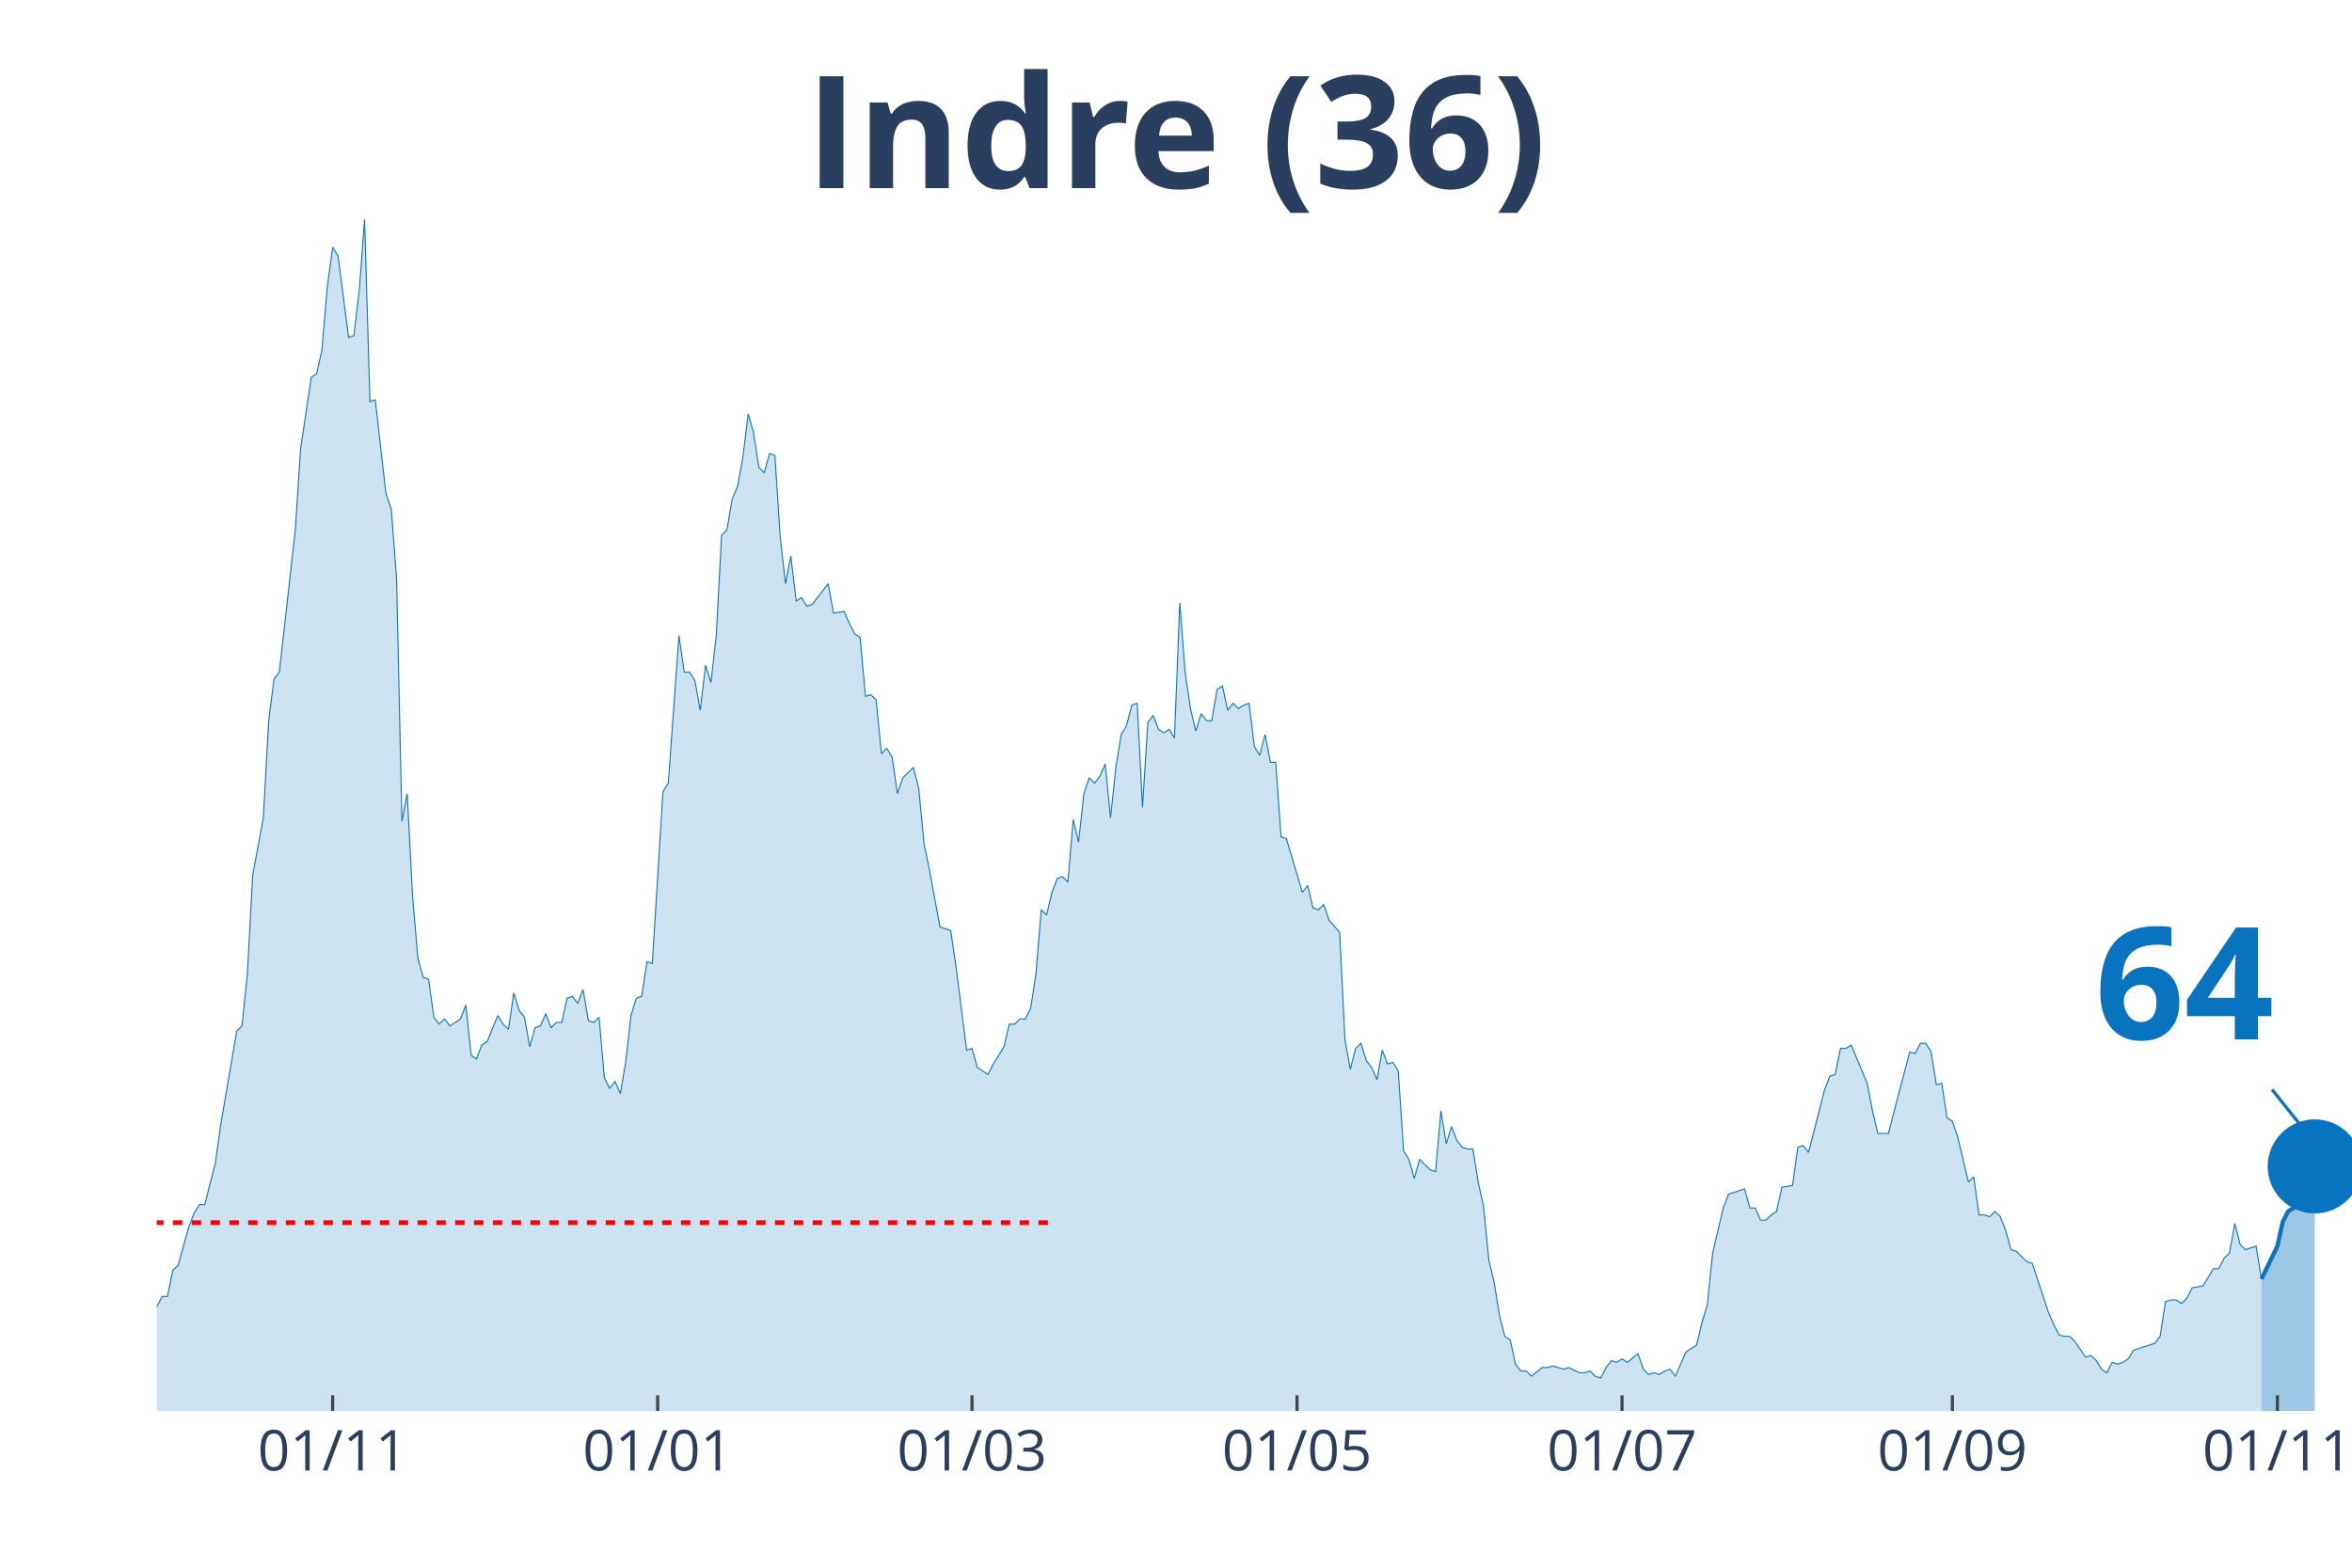
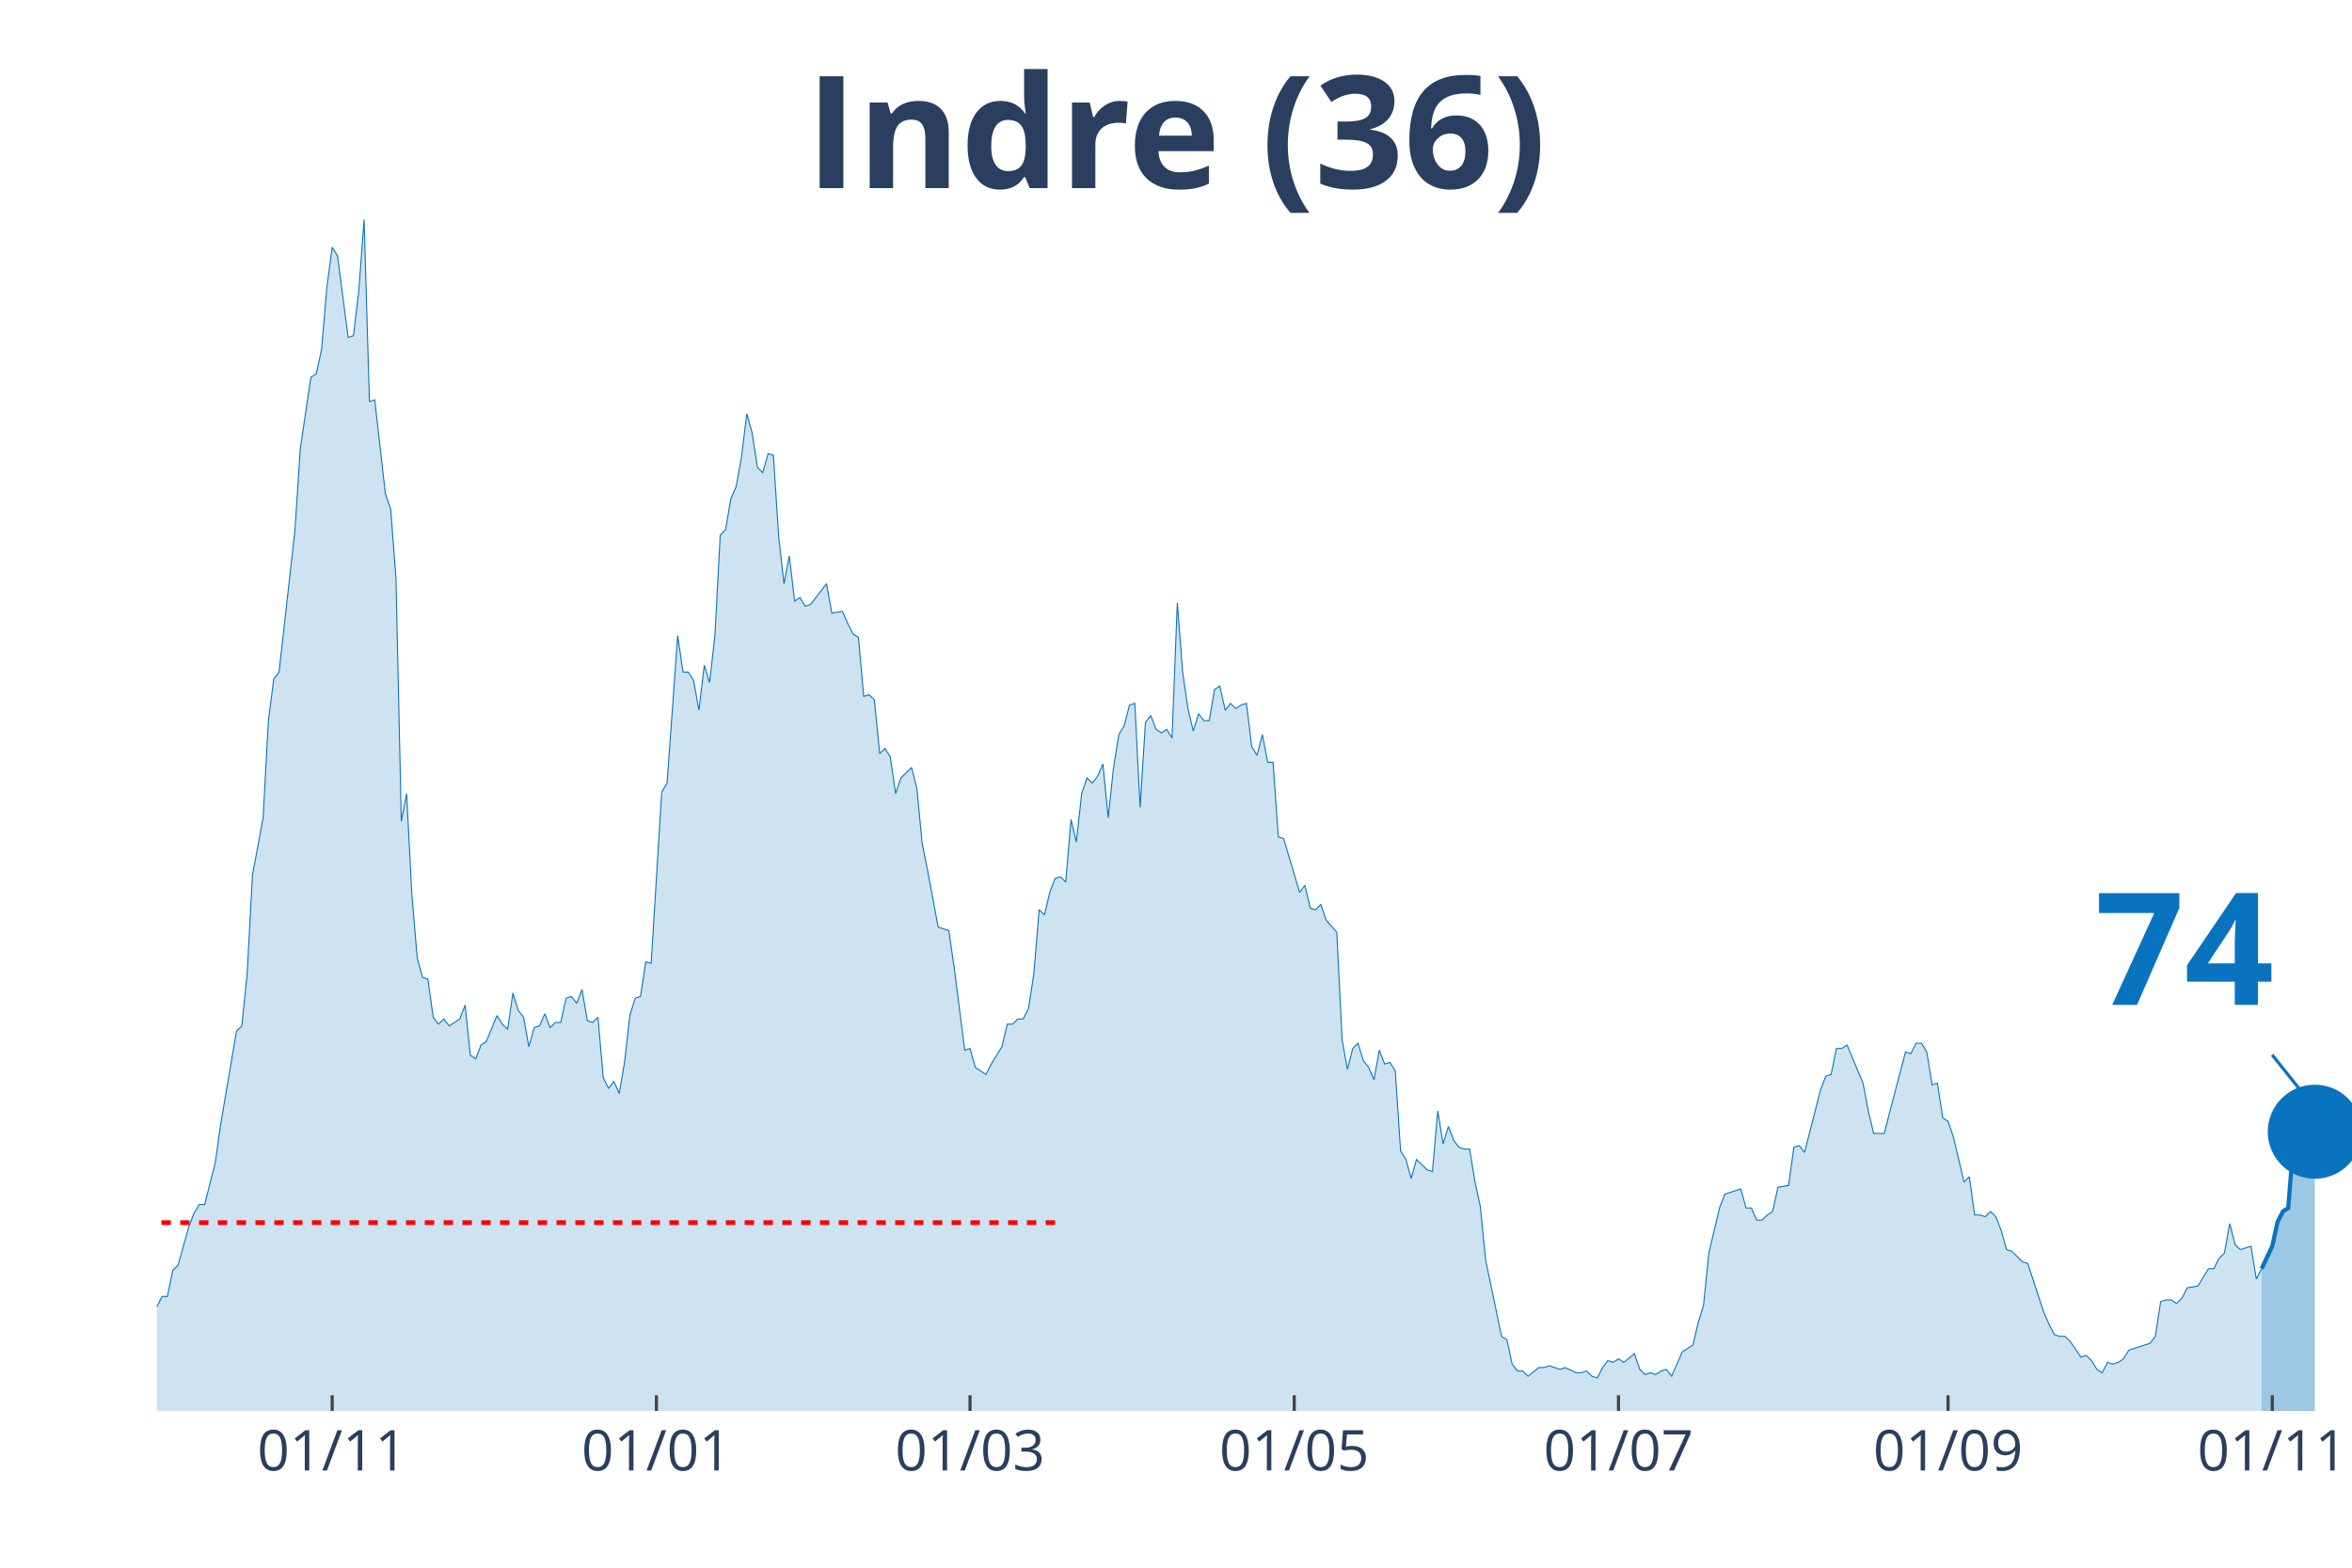
<svg xmlns="http://www.w3.org/2000/svg" class="main-svg" width="1125" height="750" style="" viewBox="0 0 750 500">
  <rect x="0" y="0" width="750" height="500" style="fill: rgb(0, 0, 0); fill-opacity: 0;" />
-   <defs id="defs-0e0a53">
+   <defs id="defs-aa8fa2">
    <g class="clips">
-       <clipPath id="clip0e0a53xyplot" class="plotclip">
+       <clipPath id="clipaa8fa2xyplot" class="plotclip">
        <rect width="700" height="380" />
      </clipPath>
-       <clipPath class="axesclip" id="clip0e0a53x">
+       <clipPath class="axesclip" id="clipaa8fa2x">
        <rect x="50" y="0" width="700" height="500" />
      </clipPath>
-       <clipPath class="axesclip" id="clip0e0a53y">
+       <clipPath class="axesclip" id="clipaa8fa2y">
        <rect x="0" y="70" width="750" height="380" />
      </clipPath>
-       <clipPath class="axesclip" id="clip0e0a53xy">
+       <clipPath class="axesclip" id="clipaa8fa2xy">
        <rect x="50" y="70" width="700" height="380" />
      </clipPath>
    </g>
    <g class="gradients" />
  </defs>
  <g class="bglayer">
    <rect class="bg" x="50" y="70" width="700" height="380" style="fill: rgb(0, 0, 0); fill-opacity: 0; stroke-width: 0;" />
  </g>
  <g class="layer-below">
    <g class="imagelayer" />
    <g class="shapelayer" />
  </g>
  <g class="cartesianlayer">
    <g class="subplot xy">
      <g class="layer-subplot">
        <g class="shapelayer" />
        <g class="imagelayer" />
      </g>
      <g class="gridlayer">
        <g class="x">
-           <path class="xgrid crisp" transform="translate(106.07,0)" d="M0,70v380" style="stroke: rgb(255, 255, 255); stroke-opacity: 1; stroke-width: 1px;" />
-           <path class="xgrid crisp" transform="translate(209.71,0)" d="M0,70v380" style="stroke: rgb(255, 255, 255); stroke-opacity: 1; stroke-width: 1px;" />
-           <path class="xgrid crisp" transform="translate(309.95,0)" d="M0,70v380" style="stroke: rgb(255, 255, 255); stroke-opacity: 1; stroke-width: 1px;" />
-           <path class="xgrid crisp" transform="translate(413.59,0)" d="M0,70v380" style="stroke: rgb(255, 255, 255); stroke-opacity: 1; stroke-width: 1px;" />
-           <path class="xgrid crisp" transform="translate(517.23,0)" d="M0,70v380" style="stroke: rgb(255, 255, 255); stroke-opacity: 1; stroke-width: 1px;" />
-           <path class="xgrid crisp" transform="translate(622.57,0)" d="M0,70v380" style="stroke: rgb(255, 255, 255); stroke-opacity: 1; stroke-width: 1px;" />
-           <path class="xgrid crisp" transform="translate(726.21,0)" d="M0,70v380" style="stroke: rgb(255, 255, 255); stroke-opacity: 1; stroke-width: 1px;" />
+           <path class="xgrid crisp" transform="translate(105.93,0)" d="M0,70v380" style="stroke: rgb(255, 255, 255); stroke-opacity: 1; stroke-width: 1px;" />
+           <path class="xgrid crisp" transform="translate(209.32,0)" d="M0,70v380" style="stroke: rgb(255, 255, 255); stroke-opacity: 1; stroke-width: 1px;" />
+           <path class="xgrid crisp" transform="translate(309.32,0)" d="M0,70v380" style="stroke: rgb(255, 255, 255); stroke-opacity: 1; stroke-width: 1px;" />
+           <path class="xgrid crisp" transform="translate(412.71,0)" d="M0,70v380" style="stroke: rgb(255, 255, 255); stroke-opacity: 1; stroke-width: 1px;" />
+           <path class="xgrid crisp" transform="translate(516.1,0)" d="M0,70v380" style="stroke: rgb(255, 255, 255); stroke-opacity: 1; stroke-width: 1px;" />
+           <path class="xgrid crisp" transform="translate(621.19,0)" d="M0,70v380" style="stroke: rgb(255, 255, 255); stroke-opacity: 1; stroke-width: 1px;" />
+           <path class="xgrid crisp" transform="translate(724.58,0)" d="M0,70v380" style="stroke: rgb(255, 255, 255); stroke-opacity: 1; stroke-width: 1px;" />
        </g>
        <g class="y" />
      </g>
      <g class="zerolinelayer" />
      <path class="xlines-below" />
      <path class="ylines-below" />
      <g class="overlines-below" />
      <g class="xaxislayer-below" />
      <g class="yaxislayer-below" />
      <g class="overaxes-below" />
-       <g class="plot" transform="translate(50, 70)" clip-path="url('#clip0e0a53xyplot')">
+       <g class="plot" transform="translate(50, 70)" clip-path="url('#clipaa8fa2xyplot')">
        <g class="scatterlayer mlayer">
-           <g class="trace scatter trace6ef3a4" style="stroke-miterlimit: 2;">
+           <g class="trace scatter trace67c6f0" style="stroke-miterlimit: 2;">
            <g class="fills">
              <g>
-                 <path class="js-fill" d="M671.12,380L-231.07,380L-231.07,373.92L-214.08,378.89L-212.38,378.34L-188.59,380L-186.89,380L-168.2,377.79L-166.5,377.23L-151.21,380L-149.51,380L-115.53,379.45L-113.83,377.79L-103.64,375.57L-101.94,377.23L-96.84,375.57L-95.15,374.47L-91.75,374.47L-90.05,371.7L-86.65,370.04L-84.95,373.36L-81.55,370.04L-79.85,370.04L-74.76,371.7L-73.06,370.6L-71.36,375.02L-69.66,374.47L-67.96,374.47L-66.26,370.04L-62.86,358.98L-61.17,354L-57.77,348.47L-56.07,348.47L-52.67,349.58L-50.97,353.45L-45.87,360.09L-44.17,360.09L-42.48,361.75L-40.78,361.19L-37.38,362.85L-35.68,359.53L-30.58,354.56L-28.88,346.81L-27.18,344.6L-25.49,337.41L-23.79,332.98L-22.09,332.98L-20.39,334.09L-18.69,329.11L-16.99,338.52L-15.29,340.73L-11.89,344.6L-10.19,345.71L-8.5,345.71L-6.8,350.68L-5.1,347.92L-3.4,346.81L-1.7,348.47L0,346.81L1.7,343.49L3.4,343.49L5.1,335.2L6.8,333.54L10.19,321.37L11.89,316.94L13.59,314.18L15.29,314.18L18.69,300.9L20.39,288.73L25.49,258.86L27.18,257.21L28.88,240.61L30.58,209.08L33.98,190.83L35.68,159.85L37.38,146.58L39.08,144.37L44.17,99.01L45.87,73.01L49.27,50.33L50.97,49.23L52.67,41.48L54.37,21.57L56.07,8.85L57.77,11.62L61.17,37.61L62.86,37.06L64.56,22.68L66.26,0L67.96,58.08L69.66,57.53L73.06,87.39L74.76,92.37L76.46,114.5L78.16,191.94L79.85,183.09L81.55,215.72L83.25,235.63L84.95,241.72L86.65,242.27L88.35,254.44L90.05,256.65L91.75,254.99L93.45,257.21L95.15,256.1L96.84,254.99L98.54,250.57L100.24,266.61L101.94,267.71L103.64,263.29L105.34,262.18L108.74,253.89L110.44,256.65L112.14,258.31L113.83,246.7L115.53,252.23L117.23,254.44L118.93,263.84L120.63,257.76L122.33,257.21L124.03,253.33L125.73,257.76L127.43,256.1L129.13,256.1L130.83,248.36L132.52,247.8L134.22,250.01L135.92,245.59L137.62,255.55L139.32,256.1L141.02,254.44L142.72,273.8L144.42,277.12L146.12,274.91L147.82,278.78L149.51,268.82L151.21,253.89L152.91,248.36L154.61,247.8L156.31,236.74L158.01,237.29L161.41,182.53L163.11,179.77L166.5,132.75L168.2,144.37L169.9,144.37L171.6,147.13L173.3,156.54L175,142.15L176.7,147.69L178.4,132.75L180.1,100.67L181.8,99.01L183.5,89.05L185.19,85.18L186.89,75.78L188.59,61.95L190.29,68.03L191.99,79.1L193.69,80.76L195.39,74.67L197.09,75.23L198.79,101.22L200.49,116.16L202.18,107.31L203.88,121.69L205.58,120.58L207.28,123.35L208.98,122.79L214.08,116.16L215.78,125.56L219.17,125.01L220.87,128.88L222.57,132.2L224.27,133.3L225.97,152.11L227.67,151.56L229.37,153.22L231.07,170.36L232.77,168.7L234.47,171.47L236.17,183.09L237.86,178.11L241.26,174.79L242.96,181.43L244.66,199.13L246.36,207.42L249.76,225.68L251.46,226.23L253.16,226.78L254.85,238.4L258.25,264.95L259.95,264.4L261.65,270.48L263.35,271.59L265.05,272.69L266.75,269.37L270.15,263.84L271.84,256.65L273.54,256.65L275.24,254.99L276.94,254.99L278.64,251.67L280.34,240.61L282.04,220.15L283.74,221.8L285.44,214.61L287.14,210.19L288.83,209.64L290.53,211.3L292.23,191.38L293.93,198.57L295.63,183.09L297.33,178.11L299.03,179.77L300.73,177.55L302.43,173.68L304.13,190.83L305.83,174.79L307.52,164.28L309.22,161.51L310.92,154.88L312.62,154.32L314.32,187.51L316.02,160.41L317.72,158.2L319.42,162.62L321.12,163.73L322.82,162.62L324.51,165.39L326.21,122.24L327.91,144.37L329.61,155.98L331.31,163.17L333.01,157.64L334.71,159.85L336.41,159.85L338.11,149.9L339.81,148.79L341.5,156.54L343.2,154.32L344.9,155.98L346.6,154.88L348.3,154.32L350,168.15L351.7,170.92L353.4,164.28L355.1,173.13L356.8,173.13L358.5,196.91L360.19,197.47L365.29,214.61L366.99,212.4L368.69,219.59L370.39,220.15L372.09,218.49L373.79,223.46L377.18,227.34L378.88,261.63L380.58,271.03L382.28,264.4L383.98,262.74L385.68,268.27L387.38,270.48L389.08,274.35L390.78,264.95L392.48,269.37L394.17,268.82L395.87,271.59L397.57,297.03L399.27,299.8L400.97,305.88L402.67,299.8L406.07,303.11L407.77,303.67L409.47,284.31L411.17,294.82L412.86,289.29L414.56,293.71L416.26,295.92L417.96,296.48L419.66,296.48L421.36,306.99L423.06,314.73L424.76,331.88L426.46,339.07L428.16,349.58L429.85,356.22L431.55,357.32L433.25,365.07L434.95,367.28L436.65,367.28L438.35,368.94L441.75,366.17L443.45,366.17L445.15,365.62L446.84,366.17L448.54,366.72L450.24,366.17L453.64,367.83L455.34,367.83L457.04,367.28L458.74,368.94L460.44,369.49L462.14,366.17L463.83,363.96L465.53,364.51L467.23,363.41L468.93,364.51L472.33,361.75L474.03,366.72L475.73,368.38L477.43,367.83L479.13,368.38L480.83,367.28L482.52,366.72L484.22,368.94L487.62,361.19L489.32,360.09L491.02,358.98L492.72,351.79L494.42,346.26L496.12,329.67L499.51,315.28L501.21,310.86L506.31,309.2L508.01,315.28L509.71,315.28L511.41,319.16L513.11,319.16L514.81,317.5L516.5,316.39L518.2,308.65L521.6,308.09L523.3,295.92L525,295.37L526.7,297.58L531.8,277.67L533.5,273.25L535.19,272.69L536.89,264.4L538.59,264.4L540.29,263.29L545.39,275.46L547.09,284.31L548.79,291.5L550.49,291.5L552.18,291.5L553.88,284.86L558.98,265.5L560.68,266.06L562.38,262.74L564.08,262.74L565.78,265.5L567.48,276.01L569.17,275.46L570.87,286.52L572.57,287.63L574.27,292.61L577.67,306.99L579.37,305.33L581.07,317.5L582.77,317.5L584.47,318.05L586.17,316.39L587.86,318.05L589.56,322.47L591.26,328.56L592.96,329.11L596.36,332.43L598.06,332.98L603.16,348.47L604.85,352.34L606.55,355.66L608.25,356.22L609.95,356.22L611.65,357.87L615.05,362.85L616.75,362.3L618.45,363.96L620.15,366.72L621.84,367.83L623.54,364.51L625.24,365.07L626.94,364.51L628.64,363.41L630.34,360.64L637.14,358.43L638.83,356.22L640.53,345.15L642.23,344.6L643.93,344.6L645.63,345.71L647.33,344.05L649.03,340.73L652.43,340.17L654.13,337.41L655.83,334.64L657.52,334.64L659.22,331.32L660.92,329.67L662.62,320.26L664.32,326.9L666.02,328.56L667.72,328.01L669.42,327.45L671.12,337.96" style="fill: rgb(8, 115, 191); fill-opacity: 0.2; stroke-width: 0;" />
+                 <path class="js-fill" d="M671.19,380L-230.51,380L-230.51,373.92L-213.56,378.89L-211.86,378.34L-189.83,380L-188.14,380L-167.8,377.79L-166.1,377.23L-150.85,380L-149.15,380L-115.25,379.45L-113.56,377.79L-103.39,375.57L-101.69,377.23L-96.61,375.57L-94.92,374.47L-91.53,374.47L-89.83,371.7L-86.44,370.04L-84.75,373.36L-81.36,370.04L-79.66,370.04L-74.58,371.7L-72.88,370.6L-71.19,375.02L-69.49,374.47L-67.8,374.47L-66.1,370.04L-62.71,358.98L-61.02,354L-57.63,348.47L-55.93,348.47L-52.54,349.58L-50.85,353.45L-45.76,360.09L-44.07,360.09L-42.37,361.75L-40.68,361.19L-37.29,362.85L-35.59,359.53L-30.51,354.56L-28.81,346.81L-27.12,344.6L-25.42,337.41L-23.73,332.98L-22.03,332.98L-20.34,334.09L-18.64,329.11L-16.95,338.52L-15.25,340.73L-11.86,344.6L-10.17,345.71L-8.47,345.71L-6.78,350.68L-5.08,347.92L-3.39,346.81L-1.69,348.47L0,346.81L1.69,343.49L3.39,343.49L5.08,335.2L6.78,333.54L10.17,321.37L11.86,316.94L13.56,314.18L15.25,314.18L18.64,300.9L20.34,288.73L25.42,258.86L27.12,257.21L28.81,240.61L30.51,209.08L33.9,190.83L35.59,159.85L37.29,146.58L38.98,144.37L44.07,99.01L45.76,73.01L49.15,50.33L50.85,49.23L52.54,41.48L54.24,21.57L55.93,8.85L57.63,11.62L61.02,37.61L62.71,37.06L64.41,22.68L66.1,0L67.8,58.08L69.49,57.53L72.88,87.39L74.58,92.37L76.27,114.5L77.97,191.94L79.66,183.09L81.36,215.72L83.05,235.63L84.75,241.72L86.44,242.27L88.14,254.44L89.83,256.65L91.53,254.99L93.22,257.21L94.92,256.1L96.61,254.99L98.31,250.57L100,266.61L101.69,267.71L103.39,263.29L105.08,262.18L108.47,253.89L110.17,256.65L111.86,258.31L113.56,246.7L115.25,252.23L116.95,254.44L118.64,263.84L120.34,257.76L122.03,257.21L123.73,253.33L125.42,257.76L127.12,256.1L128.81,256.1L130.51,248.36L132.2,247.8L133.9,250.01L135.59,245.59L137.29,255.55L138.98,256.1L140.68,254.44L142.37,273.8L144.07,277.12L145.76,274.91L147.46,278.78L149.15,268.82L150.85,253.89L152.54,248.36L154.24,247.8L155.93,236.74L157.63,237.29L161.02,182.53L162.71,179.77L166.1,132.75L167.8,144.37L169.49,144.37L171.19,147.13L172.88,156.54L174.58,142.15L176.27,147.69L177.97,132.75L179.66,100.67L181.36,99.01L183.05,89.05L184.75,85.18L186.44,75.78L188.14,61.95L189.83,68.03L191.53,79.1L193.22,80.76L194.92,74.67L196.61,75.23L198.31,101.22L200,116.16L201.69,107.31L203.39,121.69L205.08,120.58L206.78,123.35L208.47,122.79L213.56,116.16L215.25,125.56L218.64,125.01L220.34,128.88L222.03,132.2L223.73,133.3L225.42,152.11L227.12,151.56L228.81,153.22L230.51,170.36L232.2,168.7L233.9,171.47L235.59,183.09L237.29,178.11L240.68,174.79L242.37,181.43L244.07,199.13L245.76,207.42L249.15,225.68L250.85,226.23L252.54,226.78L254.24,238.4L257.63,264.95L259.32,264.4L261.02,270.48L262.71,271.59L264.41,272.69L266.1,269.37L269.49,263.84L271.19,256.65L272.88,256.65L274.58,254.99L276.27,254.99L277.97,251.67L279.66,240.61L281.36,220.15L283.05,221.8L284.75,214.61L286.44,210.19L288.14,209.64L289.83,211.3L291.53,191.38L293.22,198.57L294.92,183.09L296.61,178.11L298.31,179.77L300,177.55L301.69,173.68L303.39,190.83L305.08,174.79L306.78,164.28L308.47,161.51L310.17,154.88L311.86,154.32L313.56,187.51L315.25,160.41L316.95,158.2L318.64,162.62L320.34,163.73L322.03,162.62L323.73,165.39L325.42,122.24L327.12,144.37L328.81,155.98L330.51,163.17L332.2,157.64L333.9,159.85L335.59,159.85L337.29,149.9L338.98,148.79L340.68,156.54L342.37,154.32L344.07,155.98L345.76,154.88L347.46,154.32L349.15,168.15L350.85,170.92L352.54,164.28L354.24,173.13L355.93,173.13L357.63,196.91L359.32,197.47L364.41,214.61L366.1,212.4L367.8,219.59L369.49,220.15L371.19,218.49L372.88,223.46L376.27,227.34L377.97,261.63L379.66,271.03L381.36,264.4L383.05,262.74L384.75,268.27L386.44,270.48L388.14,274.35L389.83,264.95L391.53,269.37L393.22,268.82L394.92,271.59L396.61,297.03L398.31,299.8L400,305.88L401.69,299.8L405.08,303.11L406.78,303.67L408.47,284.31L410.17,294.82L411.86,289.29L413.56,293.71L415.25,295.92L416.95,296.48L418.64,296.48L420.34,306.99L422.03,314.73L423.73,331.88L428.81,356.22L430.51,357.32L432.2,365.07L433.9,367.28L435.59,367.28L437.29,368.94L440.68,366.17L442.37,366.17L444.07,365.62L445.76,366.17L447.46,366.72L449.15,366.17L452.54,367.83L454.24,367.83L455.93,367.28L457.63,368.94L459.32,369.49L461.02,366.17L462.71,363.96L464.41,364.51L466.1,363.41L467.8,364.51L471.19,361.75L472.88,366.72L474.58,368.38L476.27,367.83L477.97,368.38L479.66,367.28L481.36,366.72L483.05,368.94L486.44,361.19L488.14,360.09L489.83,358.98L491.53,351.79L493.22,346.26L494.92,329.67L498.31,315.28L500,310.86L505.08,309.2L506.78,315.28L508.47,315.28L510.17,319.16L511.86,319.16L513.56,317.5L515.25,316.39L516.95,308.65L520.34,308.09L522.03,295.92L523.73,295.37L525.42,297.58L530.51,277.67L532.2,273.25L533.9,272.69L535.59,264.4L537.29,264.4L538.98,263.29L544.07,275.46L545.76,284.31L547.46,291.5L549.15,291.5L550.85,291.5L552.54,284.86L557.63,265.5L559.32,266.06L561.02,262.74L562.71,262.74L564.41,265.5L566.1,276.01L567.8,275.46L569.49,286.52L571.19,287.63L572.88,292.61L576.27,306.99L577.97,305.33L579.66,317.5L581.36,317.5L583.05,318.05L584.75,316.39L586.44,318.05L588.14,322.47L589.83,328.56L591.53,329.11L594.92,332.43L596.61,332.98L601.69,348.47L603.39,352.34L605.08,355.66L606.78,356.22L608.47,356.22L610.17,357.87L613.56,362.85L615.25,362.3L616.95,363.96L618.64,366.72L620.34,367.83L622.03,364.51L623.73,365.07L625.42,364.51L627.12,363.41L628.81,360.64L635.59,358.43L637.29,356.22L638.98,345.15L640.68,344.6L642.37,344.6L644.07,345.71L645.76,344.05L647.46,340.73L650.85,340.17L652.54,337.41L654.24,334.64L655.93,334.64L657.63,331.32L659.32,329.67L661.02,320.26L662.71,326.9L664.41,328.56L666.1,328.01L667.8,327.45L669.49,337.96L671.19,334.64" style="fill: rgb(8, 115, 191); fill-opacity: 0.2; stroke-width: 0;" />
              </g>
            </g>
            <g class="errorbars" />
            <g class="lines">
-               <path class="js-line" d="M-231.07,373.92L-214.08,378.89L-212.38,378.34L-188.59,380L-186.89,380L-168.2,377.79L-166.5,377.23L-151.21,380L-149.51,380L-115.53,379.45L-113.83,377.79L-103.64,375.57L-101.94,377.23L-96.84,375.57L-95.15,374.47L-91.75,374.47L-90.05,371.7L-86.65,370.04L-84.95,373.36L-81.55,370.04L-79.85,370.04L-74.76,371.7L-73.06,370.6L-71.36,375.02L-69.66,374.47L-67.96,374.47L-66.26,370.04L-62.86,358.98L-61.17,354L-57.77,348.47L-56.07,348.47L-52.67,349.58L-50.97,353.45L-45.87,360.09L-44.17,360.09L-42.48,361.75L-40.78,361.19L-37.38,362.85L-35.68,359.53L-30.58,354.56L-28.88,346.81L-27.18,344.6L-25.49,337.41L-23.79,332.98L-22.09,332.98L-20.39,334.09L-18.69,329.11L-16.99,338.52L-15.29,340.73L-11.89,344.6L-10.19,345.71L-8.5,345.71L-6.8,350.68L-5.1,347.92L-3.4,346.81L-1.7,348.47L0,346.81L1.7,343.49L3.4,343.49L5.1,335.2L6.8,333.54L10.19,321.37L11.89,316.94L13.59,314.18L15.29,314.18L18.69,300.9L20.39,288.73L25.49,258.86L27.18,257.21L28.88,240.61L30.58,209.08L33.98,190.83L35.68,159.85L37.38,146.58L39.08,144.37L44.17,99.01L45.87,73.01L49.27,50.33L50.97,49.23L52.67,41.48L54.37,21.57L56.07,8.85L57.77,11.62L61.17,37.61L62.86,37.06L64.56,22.68L66.26,0L67.96,58.08L69.66,57.53L73.06,87.39L74.76,92.37L76.46,114.5L78.16,191.94L79.85,183.09L81.55,215.72L83.25,235.63L84.95,241.72L86.65,242.27L88.35,254.44L90.05,256.65L91.75,254.99L93.45,257.21L95.15,256.1L96.84,254.99L98.54,250.57L100.24,266.61L101.94,267.71L103.64,263.29L105.34,262.18L108.74,253.89L110.44,256.65L112.14,258.31L113.83,246.7L115.53,252.23L117.23,254.44L118.93,263.84L120.63,257.76L122.33,257.21L124.03,253.33L125.73,257.76L127.43,256.1L129.13,256.1L130.83,248.36L132.52,247.8L134.22,250.01L135.92,245.59L137.62,255.55L139.32,256.1L141.02,254.44L142.72,273.8L144.42,277.12L146.12,274.91L147.82,278.78L149.51,268.82L151.21,253.89L152.91,248.36L154.61,247.8L156.31,236.74L158.01,237.29L161.41,182.53L163.11,179.77L166.5,132.75L168.2,144.37L169.9,144.37L171.6,147.13L173.3,156.54L175,142.15L176.7,147.69L178.4,132.75L180.1,100.67L181.8,99.01L183.5,89.05L185.19,85.18L186.89,75.78L188.59,61.95L190.29,68.03L191.99,79.1L193.69,80.76L195.39,74.67L197.09,75.23L198.79,101.22L200.49,116.16L202.18,107.31L203.88,121.69L205.58,120.58L207.28,123.35L208.98,122.79L214.08,116.16L215.78,125.56L219.17,125.01L220.87,128.88L222.57,132.2L224.27,133.3L225.97,152.11L227.67,151.56L229.37,153.22L231.07,170.36L232.77,168.7L234.47,171.47L236.17,183.09L237.86,178.11L241.26,174.79L242.96,181.43L244.66,199.13L246.36,207.42L249.76,225.68L251.46,226.23L253.16,226.78L254.85,238.4L258.25,264.95L259.95,264.4L261.65,270.48L263.35,271.59L265.05,272.69L266.75,269.37L270.15,263.84L271.84,256.65L273.54,256.65L275.24,254.99L276.94,254.99L278.64,251.67L280.34,240.61L282.04,220.15L283.74,221.8L285.44,214.61L287.14,210.19L288.83,209.64L290.53,211.3L292.23,191.38L293.93,198.57L295.63,183.09L297.33,178.11L299.03,179.77L300.73,177.55L302.43,173.68L304.13,190.83L305.83,174.79L307.52,164.28L309.22,161.51L310.92,154.88L312.62,154.32L314.32,187.51L316.02,160.41L317.72,158.2L319.42,162.62L321.12,163.73L322.82,162.62L324.51,165.39L326.21,122.24L327.91,144.37L329.61,155.98L331.31,163.17L333.01,157.64L334.71,159.85L336.41,159.85L338.11,149.9L339.81,148.79L341.5,156.54L343.2,154.32L344.9,155.98L346.6,154.88L348.3,154.32L350,168.15L351.7,170.92L353.4,164.28L355.1,173.13L356.8,173.13L358.5,196.91L360.19,197.47L365.29,214.61L366.99,212.4L368.69,219.59L370.39,220.15L372.09,218.49L373.79,223.46L377.18,227.34L378.88,261.63L380.58,271.03L382.28,264.4L383.98,262.74L385.68,268.27L387.38,270.48L389.08,274.35L390.78,264.95L392.48,269.37L394.17,268.82L395.87,271.59L397.57,297.03L399.27,299.8L400.97,305.88L402.67,299.8L406.07,303.11L407.77,303.67L409.47,284.31L411.17,294.82L412.86,289.29L414.56,293.71L416.26,295.92L417.96,296.48L419.66,296.48L421.36,306.99L423.06,314.73L424.76,331.88L426.46,339.07L428.16,349.58L429.85,356.22L431.55,357.32L433.25,365.07L434.95,367.28L436.65,367.28L438.35,368.94L441.75,366.17L443.45,366.17L445.15,365.62L446.84,366.17L448.54,366.72L450.24,366.17L453.64,367.83L455.34,367.83L457.04,367.28L458.74,368.94L460.44,369.49L462.14,366.17L463.83,363.96L465.53,364.51L467.23,363.41L468.93,364.51L472.33,361.75L474.03,366.72L475.73,368.38L477.43,367.83L479.13,368.38L480.83,367.28L482.52,366.72L484.22,368.94L487.62,361.19L489.32,360.09L491.02,358.98L492.72,351.79L494.42,346.26L496.12,329.67L499.51,315.28L501.21,310.86L506.31,309.2L508.01,315.28L509.71,315.28L511.41,319.16L513.11,319.16L514.81,317.5L516.5,316.39L518.2,308.65L521.6,308.09L523.3,295.92L525,295.37L526.7,297.58L531.8,277.67L533.5,273.25L535.19,272.69L536.89,264.4L538.59,264.4L540.29,263.29L545.39,275.46L547.09,284.31L548.79,291.5L550.49,291.5L552.18,291.5L553.88,284.86L558.98,265.5L560.68,266.06L562.38,262.74L564.08,262.74L565.78,265.5L567.48,276.01L569.17,275.46L570.87,286.52L572.57,287.63L574.27,292.61L577.67,306.99L579.37,305.33L581.07,317.5L582.77,317.5L584.47,318.05L586.17,316.39L587.86,318.05L589.56,322.47L591.26,328.56L592.96,329.11L596.36,332.43L598.06,332.98L603.16,348.47L604.85,352.34L606.55,355.66L608.25,356.22L609.95,356.22L611.65,357.87L615.05,362.85L616.75,362.3L618.45,363.96L620.15,366.72L621.84,367.83L623.54,364.51L625.24,365.07L626.94,364.51L628.64,363.41L630.34,360.64L637.14,358.43L638.83,356.22L640.53,345.15L642.23,344.6L643.93,344.6L645.63,345.71L647.33,344.05L649.03,340.73L652.43,340.17L654.13,337.41L655.83,334.64L657.52,334.64L659.22,331.32L660.92,329.67L662.62,320.26L664.32,326.9L666.02,328.56L667.72,328.01L669.42,327.45L671.12,337.96" style="vector-effect: non-scaling-stroke; fill: none; stroke: rgb(8, 115, 191); stroke-opacity: 1; stroke-width: 0.5px; opacity: 1;" />
+               <path class="js-line" d="M-230.51,373.92L-213.56,378.89L-211.86,378.34L-189.83,380L-188.14,380L-167.8,377.79L-166.1,377.23L-150.85,380L-149.15,380L-115.25,379.45L-113.56,377.79L-103.39,375.57L-101.69,377.23L-96.61,375.57L-94.92,374.47L-91.53,374.47L-89.83,371.7L-86.44,370.04L-84.75,373.36L-81.36,370.04L-79.66,370.04L-74.58,371.7L-72.88,370.6L-71.19,375.02L-69.49,374.47L-67.8,374.47L-66.1,370.04L-62.71,358.98L-61.02,354L-57.63,348.47L-55.93,348.47L-52.54,349.58L-50.85,353.45L-45.76,360.09L-44.07,360.09L-42.37,361.75L-40.68,361.19L-37.29,362.85L-35.59,359.53L-30.51,354.56L-28.81,346.81L-27.12,344.6L-25.42,337.41L-23.73,332.98L-22.03,332.98L-20.34,334.09L-18.64,329.11L-16.95,338.52L-15.25,340.73L-11.86,344.6L-10.17,345.71L-8.47,345.71L-6.78,350.68L-5.08,347.92L-3.39,346.81L-1.69,348.47L0,346.81L1.69,343.49L3.39,343.49L5.08,335.2L6.78,333.54L10.17,321.37L11.86,316.94L13.56,314.18L15.25,314.18L18.64,300.9L20.34,288.73L25.42,258.86L27.12,257.21L28.81,240.61L30.51,209.08L33.9,190.83L35.59,159.85L37.29,146.58L38.98,144.37L44.07,99.01L45.76,73.01L49.15,50.33L50.85,49.23L52.54,41.48L54.24,21.57L55.93,8.85L57.63,11.62L61.02,37.61L62.71,37.06L64.41,22.68L66.1,0L67.8,58.08L69.49,57.53L72.88,87.39L74.58,92.37L76.27,114.5L77.97,191.94L79.66,183.09L81.36,215.72L83.05,235.63L84.75,241.72L86.44,242.27L88.14,254.44L89.83,256.65L91.53,254.99L93.22,257.21L94.92,256.1L96.61,254.99L98.31,250.57L100,266.61L101.69,267.71L103.39,263.29L105.08,262.18L108.47,253.89L110.17,256.65L111.86,258.31L113.56,246.7L115.25,252.23L116.95,254.44L118.64,263.84L120.34,257.76L122.03,257.21L123.73,253.33L125.42,257.76L127.12,256.1L128.81,256.1L130.51,248.36L132.2,247.8L133.9,250.01L135.59,245.59L137.29,255.55L138.98,256.1L140.68,254.44L142.37,273.8L144.07,277.12L145.76,274.91L147.46,278.78L149.15,268.82L150.85,253.89L152.54,248.36L154.24,247.8L155.93,236.74L157.63,237.29L161.02,182.53L162.71,179.77L166.1,132.75L167.8,144.37L169.49,144.37L171.19,147.13L172.88,156.54L174.58,142.15L176.27,147.69L177.97,132.75L179.66,100.67L181.36,99.01L183.05,89.05L184.75,85.18L186.44,75.78L188.14,61.95L189.83,68.03L191.53,79.1L193.22,80.76L194.92,74.67L196.61,75.23L198.31,101.22L200,116.16L201.69,107.31L203.39,121.69L205.08,120.58L206.78,123.35L208.47,122.79L213.56,116.16L215.25,125.56L218.64,125.01L220.34,128.88L222.03,132.2L223.73,133.3L225.42,152.11L227.12,151.56L228.81,153.22L230.51,170.36L232.2,168.7L233.9,171.47L235.59,183.09L237.29,178.11L240.68,174.79L242.37,181.43L244.07,199.13L245.76,207.42L249.15,225.68L250.85,226.23L252.54,226.78L254.24,238.4L257.63,264.95L259.32,264.4L261.02,270.48L262.71,271.59L264.41,272.69L266.1,269.37L269.49,263.84L271.19,256.65L272.88,256.65L274.58,254.99L276.27,254.99L277.97,251.67L279.66,240.61L281.36,220.15L283.05,221.8L284.75,214.61L286.44,210.19L288.14,209.64L289.83,211.3L291.53,191.38L293.22,198.57L294.92,183.09L296.61,178.11L298.31,179.77L300,177.55L301.69,173.68L303.39,190.83L305.08,174.79L306.78,164.28L308.47,161.51L310.17,154.88L311.86,154.32L313.56,187.51L315.25,160.41L316.95,158.2L318.64,162.62L320.34,163.73L322.03,162.62L323.73,165.39L325.42,122.24L327.12,144.37L328.81,155.98L330.51,163.17L332.2,157.64L333.9,159.85L335.59,159.85L337.29,149.9L338.98,148.79L340.68,156.54L342.37,154.32L344.07,155.98L345.76,154.88L347.46,154.32L349.15,168.15L350.85,170.92L352.54,164.28L354.24,173.13L355.93,173.13L357.63,196.91L359.32,197.47L364.41,214.61L366.1,212.4L367.8,219.59L369.49,220.15L371.19,218.49L372.88,223.46L376.27,227.34L377.97,261.63L379.66,271.03L381.36,264.4L383.05,262.74L384.75,268.27L386.44,270.48L388.14,274.35L389.83,264.95L391.53,269.37L393.22,268.82L394.92,271.59L396.61,297.03L398.31,299.8L400,305.88L401.69,299.8L405.08,303.11L406.78,303.67L408.47,284.31L410.17,294.82L411.86,289.29L413.56,293.71L415.25,295.92L416.95,296.48L418.64,296.48L420.34,306.99L422.03,314.73L423.73,331.88L428.81,356.22L430.51,357.32L432.2,365.07L433.9,367.28L435.59,367.28L437.29,368.94L440.68,366.17L442.37,366.17L444.07,365.62L445.76,366.17L447.46,366.72L449.15,366.17L452.54,367.83L454.24,367.83L455.93,367.28L457.63,368.94L459.32,369.49L461.02,366.17L462.71,363.96L464.41,364.51L466.1,363.41L467.8,364.51L471.19,361.75L472.88,366.72L474.58,368.38L476.27,367.83L477.97,368.38L479.66,367.28L481.36,366.72L483.05,368.94L486.44,361.19L488.14,360.09L489.83,358.98L491.53,351.79L493.22,346.26L494.92,329.67L498.31,315.28L500,310.86L505.08,309.2L506.78,315.28L508.47,315.28L510.17,319.16L511.86,319.16L513.56,317.5L515.25,316.39L516.95,308.65L520.34,308.09L522.03,295.92L523.73,295.37L525.42,297.58L530.51,277.67L532.2,273.25L533.9,272.69L535.59,264.4L537.29,264.4L538.98,263.29L544.07,275.46L545.76,284.31L547.46,291.5L549.15,291.5L550.85,291.5L552.54,284.86L557.63,265.5L559.32,266.06L561.02,262.74L562.71,262.74L564.41,265.5L566.1,276.01L567.8,275.46L569.49,286.52L571.19,287.63L572.88,292.61L576.27,306.99L577.97,305.33L579.66,317.5L581.36,317.5L583.05,318.05L584.75,316.39L586.44,318.05L588.14,322.47L589.83,328.56L591.53,329.11L594.92,332.43L596.61,332.98L601.69,348.47L603.39,352.34L605.08,355.66L606.78,356.22L608.47,356.22L610.17,357.87L613.56,362.85L615.25,362.3L616.95,363.96L618.64,366.72L620.34,367.83L622.03,364.51L623.73,365.07L625.42,364.51L627.12,363.41L628.81,360.64L635.59,358.43L637.29,356.22L638.98,345.15L640.68,344.6L642.37,344.6L644.07,345.71L645.76,344.05L647.46,340.73L650.85,340.17L652.54,337.41L654.24,334.64L655.93,334.64L657.63,331.32L659.32,329.67L661.02,320.26L662.71,326.9L664.41,328.56L666.1,328.01L667.8,327.45L669.49,337.96L671.19,334.64" style="vector-effect: non-scaling-stroke; fill: none; stroke: rgb(8, 115, 191); stroke-opacity: 1; stroke-width: 0.5px; opacity: 1;" />
            </g>
            <g class="points" />
            <g class="text" />
          </g>
-           <g class="trace scatter tracee5cb07" style="stroke-miterlimit: 2;">
+           <g class="trace scatter tracebc904d" style="stroke-miterlimit: 2;">
            <g class="fills">
              <g>
-                 <path class="js-fill" d="M688.11,380L671.12,380L671.12,337.96L676.21,327.45L677.91,319.71L679.61,316.39L681.31,315.28L683.01,294.26L684.71,289.29L686.41,292.05L688.11,302.01" style="fill: rgb(8, 115, 191); fill-opacity: 0.4; stroke-width: 0;" />
+                 <path class="js-fill" d="M688.14,380L671.19,380L671.19,334.64L674.58,327.45L676.27,319.71L677.97,316.39L679.66,315.28L681.36,294.26L683.05,289.29L684.75,292.05L686.44,302.01L688.14,290.95" style="fill: rgb(8, 115, 191); fill-opacity: 0.4; stroke-width: 0;" />
              </g>
            </g>
            <g class="errorbars" />
            <g class="lines">
-               <path class="js-line" d="M671.12,337.96L676.21,327.45L677.91,319.71L679.61,316.39L681.31,315.28L683.01,294.26L684.71,289.29L686.41,292.05L688.11,302.01" style="vector-effect: non-scaling-stroke; fill: none; stroke: rgb(8, 115, 191); stroke-opacity: 1; stroke-width: 2px; opacity: 1;" />
+               <path class="js-line" d="M671.19,334.64L674.58,327.45L676.27,319.71L677.97,316.39L679.66,315.28L681.36,294.26L683.05,289.29L684.75,292.05L686.44,302.01L688.14,290.95" style="vector-effect: non-scaling-stroke; fill: none; stroke: rgb(8, 115, 191); stroke-opacity: 1; stroke-width: 2px; opacity: 1;" />
            </g>
            <g class="points" />
            <g class="text" />
          </g>
-           <g class="trace scatter tracea97549" style="stroke-miterlimit: 2; opacity: 1;">
+           <g class="trace scatter trace2165aa" style="stroke-miterlimit: 2; opacity: 1;">
            <g class="fills" />
            <g class="errorbars" />
            <g class="lines" />
            <g class="points">
-               <path class="point" transform="translate(688.11,302.01)" d="M15,0A15,15 0 1,1 0,-15A15,15 0 0,1 15,0Z" style="opacity: 1; stroke-width: 0px; fill: rgb(8, 115, 191); fill-opacity: 1;" />
+               <path class="point" transform="translate(688.14,290.95)" d="M15,0A15,15 0 1,1 0,-15A15,15 0 0,1 15,0Z" style="opacity: 1; stroke-width: 0px; fill: rgb(8, 115, 191); fill-opacity: 1;" />
            </g>
            <g class="text" />
          </g>
        </g>
      </g>
      <g class="overplot" />
      <path class="xlines-above crisp" style="fill: none; stroke-width: 1px; stroke: rgb(0, 0, 0); stroke-opacity: 0;" d="" />
      <path class="ylines-above crisp" style="fill: none;" d="M0,0" />
      <g class="overlines-above" />
      <g class="xaxislayer-above">
-         <path class="xtick ticks crisp" d="M0,450v-5" transform="translate(106.07,0)" style="stroke: rgb(68, 68, 68); stroke-opacity: 1; stroke-width: 1px;" />
-         <path class="xtick ticks crisp" d="M0,450v-5" transform="translate(209.71,0)" style="stroke: rgb(68, 68, 68); stroke-opacity: 1; stroke-width: 1px;" />
-         <path class="xtick ticks crisp" d="M0,450v-5" transform="translate(309.95,0)" style="stroke: rgb(68, 68, 68); stroke-opacity: 1; stroke-width: 1px;" />
-         <path class="xtick ticks crisp" d="M0,450v-5" transform="translate(413.59,0)" style="stroke: rgb(68, 68, 68); stroke-opacity: 1; stroke-width: 1px;" />
-         <path class="xtick ticks crisp" d="M0,450v-5" transform="translate(517.23,0)" style="stroke: rgb(68, 68, 68); stroke-opacity: 1; stroke-width: 1px;" />
-         <path class="xtick ticks crisp" d="M0,450v-5" transform="translate(622.57,0)" style="stroke: rgb(68, 68, 68); stroke-opacity: 1; stroke-width: 1px;" />
-         <path class="xtick ticks crisp" d="M0,450v-5" transform="translate(726.21,0)" style="stroke: rgb(68, 68, 68); stroke-opacity: 1; stroke-width: 1px;" />
+         <path class="xtick ticks crisp" d="M0,450v-5" transform="translate(105.93,0)" style="stroke: rgb(68, 68, 68); stroke-opacity: 1; stroke-width: 1px;" />
+         <path class="xtick ticks crisp" d="M0,450v-5" transform="translate(209.32,0)" style="stroke: rgb(68, 68, 68); stroke-opacity: 1; stroke-width: 1px;" />
+         <path class="xtick ticks crisp" d="M0,450v-5" transform="translate(309.32,0)" style="stroke: rgb(68, 68, 68); stroke-opacity: 1; stroke-width: 1px;" />
+         <path class="xtick ticks crisp" d="M0,450v-5" transform="translate(412.71,0)" style="stroke: rgb(68, 68, 68); stroke-opacity: 1; stroke-width: 1px;" />
+         <path class="xtick ticks crisp" d="M0,450v-5" transform="translate(516.1,0)" style="stroke: rgb(68, 68, 68); stroke-opacity: 1; stroke-width: 1px;" />
+         <path class="xtick ticks crisp" d="M0,450v-5" transform="translate(621.19,0)" style="stroke: rgb(68, 68, 68); stroke-opacity: 1; stroke-width: 1px;" />
+         <path class="xtick ticks crisp" d="M0,450v-5" transform="translate(724.58,0)" style="stroke: rgb(68, 68, 68); stroke-opacity: 1; stroke-width: 1px;" />
        <g class="xtick">
-           <text text-anchor="middle" x="0" y="469" transform="translate(106.07,0)" style="font-family: 'Open Sans', verdana, arial, sans-serif; font-size: 18px; fill: rgb(42, 63, 95); fill-opacity: 1; white-space: pre;">01/11</text>
+           <text text-anchor="middle" x="0" y="469" transform="translate(105.93,0)" style="font-family: 'Open Sans', verdana, arial, sans-serif; font-size: 18px; fill: rgb(42, 63, 95); fill-opacity: 1; white-space: pre;">01/11</text>
        </g>
        <g class="xtick">
-           <text text-anchor="middle" x="0" y="469" transform="translate(209.71,0)" style="font-family: 'Open Sans', verdana, arial, sans-serif; font-size: 18px; fill: rgb(42, 63, 95); fill-opacity: 1; white-space: pre;">01/01</text>
+           <text text-anchor="middle" x="0" y="469" transform="translate(209.32,0)" style="font-family: 'Open Sans', verdana, arial, sans-serif; font-size: 18px; fill: rgb(42, 63, 95); fill-opacity: 1; white-space: pre;">01/01</text>
        </g>
        <g class="xtick">
-           <text text-anchor="middle" x="0" y="469" transform="translate(309.95,0)" style="font-family: 'Open Sans', verdana, arial, sans-serif; font-size: 18px; fill: rgb(42, 63, 95); fill-opacity: 1; white-space: pre;">01/03</text>
+           <text text-anchor="middle" x="0" y="469" transform="translate(309.32,0)" style="font-family: 'Open Sans', verdana, arial, sans-serif; font-size: 18px; fill: rgb(42, 63, 95); fill-opacity: 1; white-space: pre;">01/03</text>
        </g>
        <g class="xtick">
-           <text text-anchor="middle" x="0" y="469" transform="translate(413.59,0)" style="font-family: 'Open Sans', verdana, arial, sans-serif; font-size: 18px; fill: rgb(42, 63, 95); fill-opacity: 1; white-space: pre;">01/05</text>
+           <text text-anchor="middle" x="0" y="469" transform="translate(412.71,0)" style="font-family: 'Open Sans', verdana, arial, sans-serif; font-size: 18px; fill: rgb(42, 63, 95); fill-opacity: 1; white-space: pre;">01/05</text>
        </g>
        <g class="xtick">
-           <text text-anchor="middle" x="0" y="469" transform="translate(517.23,0)" style="font-family: 'Open Sans', verdana, arial, sans-serif; font-size: 18px; fill: rgb(42, 63, 95); fill-opacity: 1; white-space: pre;">01/07</text>
+           <text text-anchor="middle" x="0" y="469" transform="translate(516.1,0)" style="font-family: 'Open Sans', verdana, arial, sans-serif; font-size: 18px; fill: rgb(42, 63, 95); fill-opacity: 1; white-space: pre;">01/07</text>
        </g>
        <g class="xtick">
-           <text text-anchor="middle" x="0" y="469" transform="translate(622.57,0)" style="font-family: 'Open Sans', verdana, arial, sans-serif; font-size: 18px; fill: rgb(42, 63, 95); fill-opacity: 1; white-space: pre;">01/09</text>
+           <text text-anchor="middle" x="0" y="469" transform="translate(621.19,0)" style="font-family: 'Open Sans', verdana, arial, sans-serif; font-size: 18px; fill: rgb(42, 63, 95); fill-opacity: 1; white-space: pre;">01/09</text>
        </g>
        <g class="xtick">
-           <text text-anchor="middle" x="0" y="469" transform="translate(726.21,0)" style="font-family: 'Open Sans', verdana, arial, sans-serif; font-size: 18px; fill: rgb(42, 63, 95); fill-opacity: 1; white-space: pre;">01/11</text>
+           <text text-anchor="middle" x="0" y="469" transform="translate(724.58,0)" style="font-family: 'Open Sans', verdana, arial, sans-serif; font-size: 18px; fill: rgb(42, 63, 95); fill-opacity: 1; white-space: pre;">01/11</text>
        </g>
      </g>
      <g class="yaxislayer-above" />
      <g class="overaxes-above" />
    </g>
  </g>
  <g class="polarlayer" />
  <g class="ternarylayer" />
  <g class="geolayer" />
  <g class="funnelarealayer" />
  <g class="pielayer" />
  <g class="treemaplayer" />
  <g class="sunburstlayer" />
  <g class="glimages" />
-   <defs id="topdefs-0e0a53">
+   <defs id="topdefs-aa8fa2">
    <g class="clips" />
  </defs>
  <g class="layer-above">
    <g class="imagelayer" />
    <g class="shapelayer">
-       <path data-index="0" fill-rule="evenodd" d="M-904.85,389.95L337.14,389.95" clip-path="url('#clip0e0a53xy')" style="opacity: 1; stroke: rgb(255, 0, 0); stroke-opacity: 1; fill: rgb(0, 0, 0); fill-opacity: 0; stroke-dasharray: 3px, 3px; stroke-width: 1.5px;" />
+       <path data-index="0" fill-rule="evenodd" d="M-902.54,389.95L336.44,389.95" clip-path="url('#clipaa8fa2xy')" style="opacity: 1; stroke: rgb(255, 0, 0); stroke-opacity: 1; fill: rgb(0, 0, 0); fill-opacity: 0; stroke-dasharray: 3px, 3px; stroke-width: 1.5px;" />
    </g>
  </g>
  <g class="infolayer">
    <g class="g-gtitle">
      <text class="gtitle" x="375" y="25" text-anchor="middle" dy="0.7em" style="font-family: 'Open Sans', verdana, arial, sans-serif; font-size: 50px; fill: rgb(42, 63, 95); opacity: 1; font-weight: normal; white-space: pre;">
        <tspan style="font-weight:bold">Indre (36)</tspan>
      </text>
    </g>
    <g class="g-xtitle" />
    <g class="annotation" data-index="0" style="opacity: 1;">
-       <g class="annotation-text-g" transform="rotate(0,696.11,312.01)">
-         <g class="cursor-pointer" transform="translate(653, 276)">
+       <g class="annotation-text-g" transform="rotate(0,696.14,300.95)">
+         <g class="cursor-pointer" transform="translate(653, 265)">
          <rect class="bg" x="0.5" y="0.5" width="86" height="71" style="stroke-width: 1px; stroke: rgb(0, 0, 0); stroke-opacity: 0; fill: rgb(255, 255, 255); fill-opacity: 0.6;" />
          <text class="annotation-text" text-anchor="middle" x="43.531" y="55.5" style="font-family: 'Open Sans', verdana, arial, sans-serif; font-size: 50px; fill: rgb(8, 115, 191); fill-opacity: 1; white-space: pre;">
-             <tspan style="font-weight:bold">64 </tspan>
+             <tspan style="font-weight:bold">74 </tspan>
          </text>
        </g>
      </g>
      <g class="annotation-arrow-g" style="opacity: 1;">
-         <path d="M724.51,347.51L736.11,362.01" style="stroke-width: 1px; stroke: rgb(8, 115, 191); stroke-opacity: 1; stroke-dasharray: 0px, 0px, 18.569px, 18.569px;" />
+         <path d="M724.54,336.45L736.14,350.95" style="stroke-width: 1px; stroke: rgb(8, 115, 191); stroke-opacity: 1; stroke-dasharray: 0px, 0px, 18.569px, 18.569px;" />
      </g>
    </g>
  </g>
</svg>
